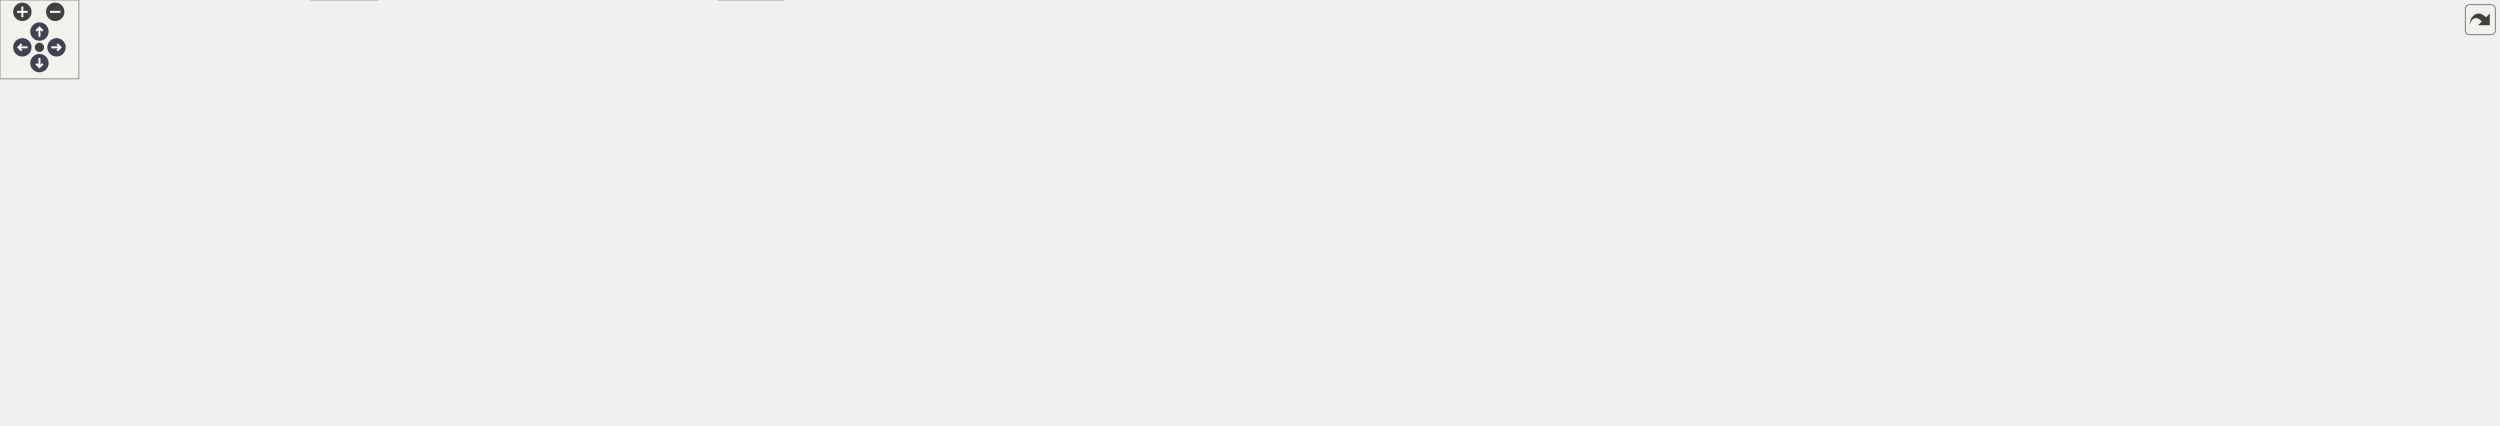
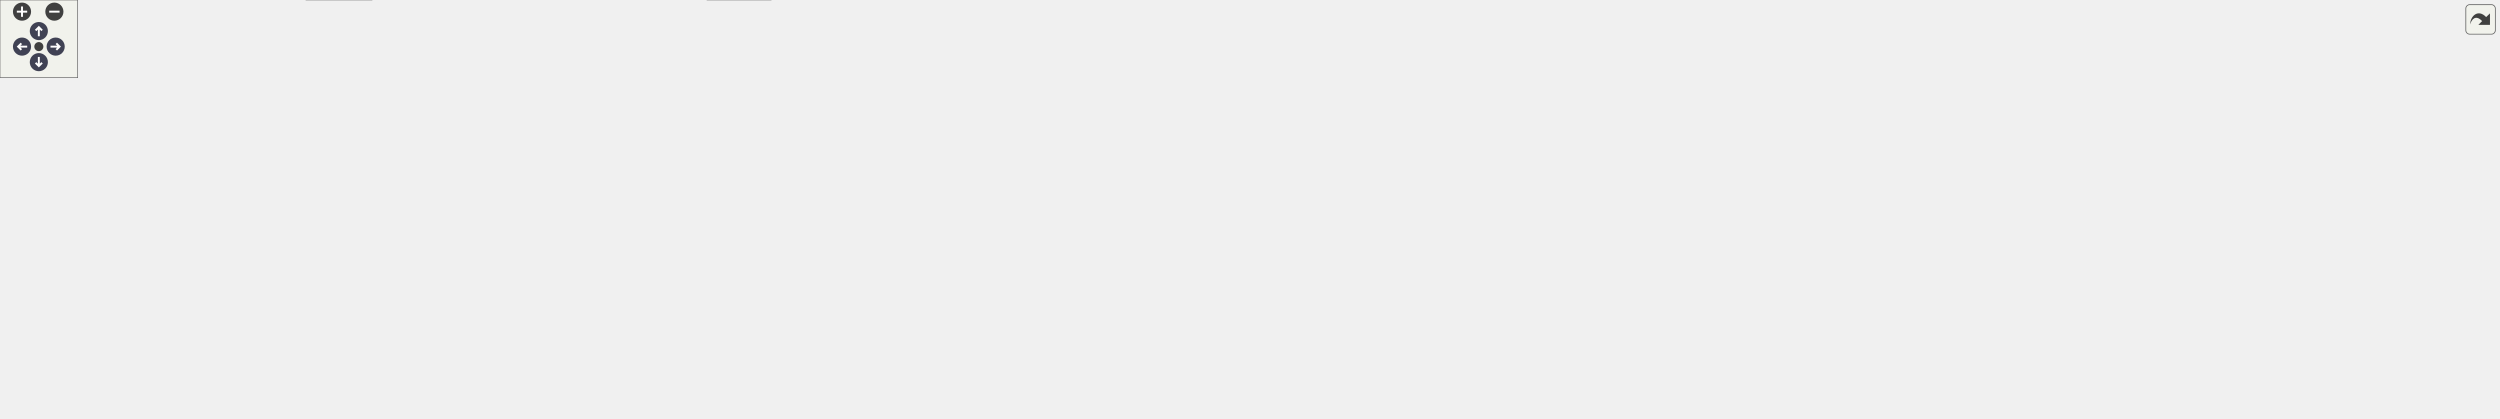
<svg xmlns="http://www.w3.org/2000/svg" xmlns:xlink="http://www.w3.org/1999/xlink" id="main" version="1.1" xml:space="preserve">
  <style type="text/css">
.node, .edge {opacity: 0.7;}
.node.selected, .edge.selected {opacity: 1;}
.edge:hover path { stroke: red; }
.edge:hover polygon { stroke: red; fill: red; }
</style>
  <defs>
    <circle id="rim" cx="0" cy="0" r="7" />
    <circle id="rim2" cx="0" cy="0" r="3.5" />
    <g id="zoomPlus">
      <use xlink:href="#rim" fill="#404040">
        <set attributeName="fill" to="#808080" begin="zoomplus.mouseover" end="zoomplus.mouseout" />
      </use>
      <path d="M-4,0h8M0,-4v8" fill="none" stroke="white" stroke-width="1.5" pointer-events="none" />
    </g>
    <g id="zoomMin">
      <use xlink:href="#rim" fill="#404040">
        <set attributeName="fill" to="#808080" begin="zoomminus.mouseover" end="zoomminus.mouseout" />
      </use>
      <path d="M-4,0h8" fill="none" stroke="white" stroke-width="1.5" pointer-events="none" />
    </g>
    <g id="arrowUp" transform="translate(30 24)">
      <use xlink:href="#rim" />
      <path pointer-events="none" fill="none" stroke="white" stroke-width="1.5" d="M0,-3.0v7 M-2.5,-0.5L0,-3.0L2.5,-0.5" />
    </g>
    <g id="arrowRight" transform="rotate(90) translate(36 -43)">
      <use xlink:href="#rim" />
      <path pointer-events="none" fill="none" stroke="white" stroke-width="1.5" d="M0,-3.0v7 M-2.5,-0.5L0,-3.0L2.5,-0.5" />
    </g>
    <g id="arrowDown" transform="rotate(180) translate(-30 -48)">
      <use xlink:href="#rim" />
      <path pointer-events="none" fill="none" stroke="white" stroke-width="1.5" d="M0,-3.0v7 M-2.5,-0.5L0,-3.0L2.5,-0.5" />
    </g>
    <g id="arrowLeft" transform="rotate(270) translate(-36 17)">
      <use xlink:href="#rim" />
      <path pointer-events="none" fill="none" stroke="white" stroke-width="1.5" d="M0,-3.0v7 M-2.5,-0.5L0,-3.0L2.5,-0.5" />
    </g>
    <g id="resetDef">
      <use xlink:href="#rim2" fill="#404040">
        <set attributeName="fill" to="#808080" begin="reset.mouseover" end="reset.mouseout" />
      </use>
    </g>
  </defs>
  <svg id="graph" class="graph">
    <g id="viewport">
      <g id="Node000001" class="node">
        <g id="a_Node000001">
          <a xlink:title=" ">
            <polygon fill="#999999" stroke="#666666" points="846.98,-262.75 738.73,-262.75 738.73,-232.25 846.98,-232.25 846.98,-262.75" />
            <text text-anchor="start" x="746.73" y="-249.25" font-family="Helvetica,sans-Serif" font-size="10.00">src/face_recognition</text>
            <text text-anchor="middle" x="792.85" y="-238" font-family="Helvetica,sans-Serif" font-size="10.00">/face_recognition.cpp</text>
          </a>
        </g>
      </g>
      <g id="Node000002" class="node">
        <g id="a_Node000002">
          <a xlink:href="../../dd/d86/face__recognition_8hpp.html" target="_top" xlink:title=" ">
            <polygon fill="#fff0f0" stroke="red" points="138.48,-74.5 33.23,-74.5 33.23,-55.25 138.48,-55.25 138.48,-74.5" />
            <text text-anchor="middle" x="85.85" y="-61" font-family="Helvetica,sans-Serif" font-size="10.00">face_recognition.hpp</text>
          </a>
        </g>
      </g>
      <g id="edge1_Node000001_Node000002" class="edge">
        <g id="a_edge1_Node000001_Node000002">
          <a xlink:title=" ">
            <path fill="none" stroke="#63b8ff" d="M738.43,-246.93C576.76,-247.64 107.75,-245.42 61.85,-196.25 33.29,-165.66 57.42,-112.74 73.79,-84.65" />
            <polygon fill="#63b8ff" stroke="#63b8ff" points="76.74,-86.54 78.97,-76.18 70.77,-82.88 76.74,-86.54" />
          </a>
        </g>
      </g>
      <g id="Node000004" class="node">
        <g id="a_Node000004">
          <a xlink:title=" ">
            <polygon fill="#e0e0e0" stroke="#999999" points="287.1,-19.25 236.6,-19.25 236.6,0 287.1,0 287.1,-19.25" />
            <text text-anchor="middle" x="261.85" y="-5.75" font-family="Helvetica,sans-Serif" font-size="10.00">memory</text>
          </a>
        </g>
      </g>
      <g id="edge4_Node000001_Node000004" class="edge">
        <g id="a_edge4_Node000001_Node000004">
          <a xlink:title=" ">
            <path fill="none" stroke="#63b8ff" d="M738.41,-246.65C574.87,-246.58 96.06,-242.41 44.85,-196.25 -2.21,-153.83 -16.61,-104 23.85,-55.25 48.96,-25 164.41,-15.13 224.8,-12.01" />
            <polygon fill="#63b8ff" stroke="#63b8ff" points="224.77,-15.52 234.59,-11.54 224.44,-8.52 224.77,-15.52" />
          </a>
        </g>
      </g>
      <g id="Node000010" class="node">
        <g id="a_Node000010">
          <a xlink:title=" ">
            <polygon fill="#e0e0e0" stroke="#999999" points="1081.98,-190.62 1033.73,-190.62 1033.73,-171.38 1081.98,-171.38 1081.98,-190.62" />
            <text text-anchor="middle" x="1057.85" y="-177.12" font-family="Helvetica,sans-Serif" font-size="10.00">cassert</text>
          </a>
        </g>
      </g>
      <g id="edge3_Node000001_Node000010" class="edge">
        <g id="a_edge3_Node000001_Node000010">
          <a xlink:title=" ">
            <path fill="none" stroke="#63b8ff" d="M847.06,-236.73C893.39,-227.85 961.61,-213.52 1019.85,-196.25 1021.41,-195.79 1023,-195.29 1024.6,-194.77" />
            <polygon fill="#63b8ff" stroke="#63b8ff" points="1025.39,-198.2 1033.69,-191.62 1023.1,-191.59 1025.39,-198.2" />
          </a>
        </g>
      </g>
      <g id="Node000017" class="node">
        <g id="a_Node000017">
          <a xlink:title=" ">
            <polygon fill="#e0e0e0" stroke="#999999" points="429.85,-74.5 389.85,-74.5 389.85,-55.25 429.85,-55.25 429.85,-74.5" />
            <text text-anchor="middle" x="409.85" y="-61" font-family="Helvetica,sans-Serif" font-size="10.00">string</text>
          </a>
        </g>
      </g>
      <g id="edge5_Node000001_Node000017" class="edge">
        <g id="a_edge5_Node000001_Node000017">
          <a xlink:title=" ">
            <path fill="none" stroke="#63b8ff" d="M738.34,-245.91C650.79,-243.82 484.33,-234.74 441.85,-196.25 410.71,-168.03 407.56,-114.88 408.42,-85.92" />
            <polygon fill="#63b8ff" stroke="#63b8ff" points="411.9,-86.49 408.91,-76.33 404.91,-86.14 411.9,-86.49" />
          </a>
        </g>
      </g>
      <g id="Node000018" class="node">
        <g id="a_Node000018">
          <a xlink:title=" ">
            <polygon fill="#e0e0e0" stroke="#999999" points="1165.6,-190.62 1100.1,-190.62 1100.1,-171.38 1165.6,-171.38 1165.6,-190.62" />
            <text text-anchor="middle" x="1132.85" y="-177.12" font-family="Helvetica,sans-Serif" font-size="10.00">QByteArray</text>
          </a>
        </g>
      </g>
      <g id="edge6_Node000001_Node000018" class="edge">
        <g id="a_edge6_Node000001_Node000018">
          <a xlink:title=" ">
            <path fill="none" stroke="#63b8ff" d="M847.22,-239.99C907.38,-232.18 1006.91,-217.42 1090.85,-196.25 1092.98,-195.71 1095.15,-195.12 1097.34,-194.49" />
            <polygon fill="#63b8ff" stroke="#63b8ff" points="1098.23,-197.88 1106.73,-191.56 1096.14,-191.2 1098.23,-197.88" />
          </a>
        </g>
      </g>
      <g id="Node000021" class="node">
        <g id="a_Node000021">
          <a xlink:title=" ">
            <polygon fill="#e0e0e0" stroke="#999999" points="1249.98,-190.62 1183.73,-190.62 1183.73,-171.38 1249.98,-171.38 1249.98,-190.62" />
            <text text-anchor="middle" x="1216.85" y="-177.12" font-family="Helvetica,sans-Serif" font-size="10.00">QDirIterator</text>
          </a>
        </g>
      </g>
      <g id="edge7_Node000001_Node000021" class="edge">
        <g id="a_edge7_Node000001_Node000021">
          <a xlink:title=" ">
            <path fill="none" stroke="#63b8ff" d="M847.22,-242.72C921.85,-236.78 1059.87,-223.04 1174.85,-196.25 1177.14,-195.72 1179.47,-195.11 1181.81,-194.45" />
            <polygon fill="#63b8ff" stroke="#63b8ff" points="1182.68,-197.85 1191.21,-191.56 1180.62,-191.16 1182.68,-197.85" />
          </a>
        </g>
      </g>
      <g id="Node000022" class="node">
        <g id="a_Node000022">
          <a xlink:title=" ">
            <polygon fill="#e0e0e0" stroke="#999999" points="1351.23,-190.62 1268.48,-190.62 1268.48,-171.38 1351.23,-171.38 1351.23,-190.62" />
            <text text-anchor="middle" x="1309.85" y="-177.12" font-family="Helvetica,sans-Serif" font-size="10.00">QElapsedTimer</text>
          </a>
        </g>
      </g>
      <g id="edge8_Node000001_Node000022" class="edge">
        <g id="a_edge8_Node000001_Node000022">
          <a xlink:title=" ">
            <path fill="none" stroke="#63b8ff" d="M847.45,-243.54C934.93,-238.15 1111.62,-224.56 1258.85,-196.25 1262.26,-195.59 1265.78,-194.82 1269.29,-193.98" />
            <polygon fill="#63b8ff" stroke="#63b8ff" points="1270.11,-197.39 1278.92,-191.5 1268.36,-190.61 1270.11,-197.39" />
          </a>
        </g>
      </g>
      <g id="Node000023" class="node">
        <g id="a_Node000023">
          <a xlink:title=" ">
            <polygon fill="#e0e0e0" stroke="#999999" points="1424.73,-190.62 1368.98,-190.62 1368.98,-171.38 1424.73,-171.38 1424.73,-190.62" />
            <text text-anchor="middle" x="1396.85" y="-177.12" font-family="Helvetica,sans-Serif" font-size="10.00">QFileInfo</text>
          </a>
        </g>
      </g>
      <g id="edge9_Node000001_Node000023" class="edge">
        <g id="a_edge9_Node000001_Node000023">
          <a xlink:title=" ">
            <path fill="none" stroke="#63b8ff" d="M847.19,-246.69C949.09,-245.94 1175.26,-239.08 1359.85,-196.25 1361.74,-195.81 1363.66,-195.3 1365.59,-194.73" />
            <polygon fill="#63b8ff" stroke="#63b8ff" points="1366.66,-198.06 1375,-191.52 1364.4,-191.43 1366.66,-198.06" />
          </a>
        </g>
      </g>
      <g id="Node000024" class="node">
        <g id="a_Node000024">
          <a xlink:title=" ">
            <polygon fill="#e0e0e0" stroke="#999999" points="818.1,-129.75 767.6,-129.75 767.6,-110.5 818.1,-110.5 818.1,-129.75" />
            <text text-anchor="middle" x="792.85" y="-116.25" font-family="Helvetica,sans-Serif" font-size="10.00">QImage</text>
          </a>
        </g>
      </g>
      <g id="edge10_Node000001_Node000024" class="edge">
        <g id="a_edge10_Node000001_Node000024">
          <a xlink:title=" ">
            <path fill="none" stroke="#63b8ff" d="M764.57,-231.83C751.43,-223.36 737.13,-211.38 729.85,-196.25 723.97,-184.04 723.62,-177.79 729.85,-165.75 736.54,-152.82 748.89,-142.83 760.89,-135.61" />
            <polygon fill="#63b8ff" stroke="#63b8ff" points="762.35,-138.8 769.44,-130.93 758.99,-132.67 762.35,-138.8" />
          </a>
        </g>
      </g>
      <g id="Node000008" class="node">
        <g id="a_Node000008">
          <a xlink:title=" ">
            <polygon fill="#e0e0e0" stroke="#999999" points="974.73,-129.75 930.98,-129.75 930.98,-110.5 974.73,-110.5 974.73,-129.75" />
            <text text-anchor="middle" x="952.85" y="-116.25" font-family="Helvetica,sans-Serif" font-size="10.00">QRect</text>
          </a>
        </g>
      </g>
      <g id="edge11_Node000001_Node000008" class="edge">
        <g id="a_edge11_Node000001_Node000008">
          <a xlink:title=" ">
            <path fill="none" stroke="#63b8ff" d="M847.05,-239.89C898.29,-232.39 969.81,-218.26 986.85,-196.25 1000.6,-178.48 984.72,-154.27 970.36,-138.19" />
            <polygon fill="#63b8ff" stroke="#63b8ff" points="973.22,-136.11 963.79,-131.28 968.15,-140.93 973.22,-136.11" />
          </a>
        </g>
      </g>
      <g id="Node000007" class="node">
        <g id="a_Node000007">
          <a xlink:title=" ">
            <polygon fill="#e0e0e0" stroke="#999999" points="595.35,-19.25 546.35,-19.25 546.35,0 595.35,0 595.35,-19.25" />
            <text text-anchor="middle" x="570.85" y="-5.75" font-family="Helvetica,sans-Serif" font-size="10.00">QString</text>
          </a>
        </g>
      </g>
      <g id="edge12_Node000001_Node000007" class="edge">
        <g id="a_edge12_Node000001_Node000007">
          <a xlink:title=" ">
            <path fill="none" stroke="#63b8ff" d="M765.27,-231.9C750.64,-223.1 733.18,-210.78 720.85,-196.25 693.52,-164.04 703.89,-145.24 679.85,-110.5 660.49,-82.52 651.99,-78.18 626.85,-55.25 615.74,-45.12 602.63,-34.59 591.88,-26.32" />
            <polygon fill="#63b8ff" stroke="#63b8ff" points="594.09,-23.6 584.01,-20.33 589.86,-29.17 594.09,-23.6" />
          </a>
        </g>
      </g>
      <g id="Node000025" class="node">
        <g id="a_Node000025">
          <a xlink:title=" ">
            <polygon fill="#e0e0e0" stroke="#999999" points="1504.73,-190.62 1442.98,-190.62 1442.98,-171.38 1504.73,-171.38 1504.73,-190.62" />
            <text text-anchor="middle" x="1473.85" y="-177.12" font-family="Helvetica,sans-Serif" font-size="10.00">QSaveFile</text>
          </a>
        </g>
      </g>
      <g id="edge13_Node000001_Node000025" class="edge">
        <g id="a_edge13_Node000001_Node000025">
          <a xlink:title=" ">
            <path fill="none" stroke="#63b8ff" d="M847.14,-247.04C958.48,-247.09 1220.15,-241.85 1433.85,-196.25 1436.16,-195.76 1438.52,-195.16 1440.88,-194.51" />
            <polygon fill="#63b8ff" stroke="#63b8ff" points="1441.82,-197.88 1450.28,-191.51 1439.69,-191.21 1441.82,-197.88" />
          </a>
        </g>
      </g>
      <g id="Node000026" class="node">
        <g id="a_Node000026">
          <a xlink:title=" ">
            <polygon fill="#e0e0e0" stroke="#999999" points="1607.35,-190.62 1522.35,-190.62 1522.35,-171.38 1607.35,-171.38 1607.35,-190.62" />
            <text text-anchor="middle" x="1564.85" y="-177.12" font-family="Helvetica,sans-Serif" font-size="10.00">QTemporaryFile</text>
          </a>
        </g>
      </g>
      <g id="edge14_Node000001_Node000026" class="edge">
        <g id="a_edge14_Node000001_Node000026">
          <a xlink:title=" ">
            <path fill="none" stroke="#63b8ff" d="M847.12,-246.46C967.85,-245.56 1267.48,-238.8 1513.85,-196.25 1517.52,-195.62 1521.3,-194.83 1525.08,-193.95" />
            <polygon fill="#63b8ff" stroke="#63b8ff" points="1525.94,-197.34 1534.76,-191.47 1524.2,-190.56 1525.94,-197.34" />
          </a>
        </g>
      </g>
      <g id="Node000027" class="node">
        <g id="a_Node000027">
          <a xlink:href="../../d6/d1f/icore__factory__accessor_8hpp.html" target="_top" xlink:title=" ">
            <polygon fill="white" stroke="#666666" points="1718.48,-196.25 1625.23,-196.25 1625.23,-165.75 1718.48,-165.75 1718.48,-196.25" />
            <text text-anchor="start" x="1633.23" y="-182.75" font-family="Helvetica,sans-Serif" font-size="10.00">core/icore_factory</text>
            <text text-anchor="middle" x="1671.85" y="-171.5" font-family="Helvetica,sans-Serif" font-size="10.00">_accessor.hpp</text>
          </a>
        </g>
      </g>
      <g id="edge15_Node000001_Node000027" class="edge">
        <g id="a_edge15_Node000001_Node000027">
          <a xlink:title=" ">
            <path fill="none" stroke="#63b8ff" d="M847.23,-246.79C978.06,-246.71 1320.65,-241.93 1613.6,-196.58" />
            <polygon fill="#63b8ff" stroke="#63b8ff" points="1614.04,-200.05 1623.38,-195.04 1612.95,-193.13 1614.04,-200.05" />
          </a>
        </g>
      </g>
      <g id="Node000028" class="node">
        <g id="a_Node000028">
          <a xlink:href="../../df/d6f/iexif__reader_8hpp.html" target="_top" xlink:title=" ">
            <polygon fill="#fff0f0" stroke="red" points="367.48,-129.75 262.23,-129.75 262.23,-110.5 367.48,-110.5 367.48,-129.75" />
            <text text-anchor="middle" x="314.85" y="-116.25" font-family="Helvetica,sans-Serif" font-size="10.00">core/iexif_reader.hpp</text>
          </a>
        </g>
      </g>
      <g id="edge16_Node000001_Node000028" class="edge">
        <g id="a_edge16_Node000001_Node000028">
          <a xlink:title=" ">
            <path fill="none" stroke="#63b8ff" d="M738.27,-242.98C646.84,-236.49 467.01,-220.99 408.85,-196.25 400.37,-192.64 358.92,-158.32 333.98,-137.33" />
            <polygon fill="#63b8ff" stroke="#63b8ff" points="336.39,-134.79 326.49,-131.01 331.88,-140.13 336.39,-134.79" />
          </a>
        </g>
      </g>
      <g id="Node000034" class="node">
        <g id="a_Node000034">
          <a xlink:href="../../d4/d57/ilogger__factory_8hpp.html" target="_top" xlink:title=" ">
            <polygon fill="#fff0f0" stroke="red" points="357.23,-190.62 238.48,-190.62 238.48,-171.38 357.23,-171.38 357.23,-190.62" />
            <text text-anchor="middle" x="297.85" y="-177.12" font-family="Helvetica,sans-Serif" font-size="10.00">core/ilogger_factory.hpp</text>
          </a>
        </g>
      </g>
      <g id="edge19_Node000001_Node000034" class="edge">
        <g id="a_edge19_Node000001_Node000034">
          <a xlink:title=" ">
            <path fill="none" stroke="#63b8ff" d="M738.38,-241.32C657.81,-233.36 502.23,-216.87 370.85,-196.25 364.95,-195.32 358.8,-194.27 352.68,-193.16" />
            <polygon fill="#63b8ff" stroke="#63b8ff" points="353.72,-189.79 343.25,-191.4 352.44,-196.67 353.72,-189.79" />
          </a>
        </g>
      </g>
      <g id="Node000036" class="node">
        <g id="a_Node000036">
          <a xlink:href="../../d7/dfc/ilogger_8hpp.html" target="_top" xlink:title=" ">
            <polygon fill="#fff0f0" stroke="red" points="206.1,-129.75 143.6,-129.75 143.6,-110.5 206.1,-110.5 206.1,-129.75" />
            <text text-anchor="middle" x="174.85" y="-116.25" font-family="Helvetica,sans-Serif" font-size="10.00">ilogger.hpp</text>
          </a>
        </g>
      </g>
      <g id="edge24_Node000001_Node000036" class="edge">
        <g id="a_edge24_Node000001_Node000036">
          <a xlink:title=" ">
            <path fill="none" stroke="#63b8ff" d="M738.41,-247.25C614.57,-248.07 315.84,-244.79 229.85,-196.25 207.68,-183.73 191.97,-158.18 183.17,-140.37" />
            <polygon fill="#63b8ff" stroke="#63b8ff" points="186.38,-138.99 179.01,-131.38 180.03,-141.92 186.38,-138.99" />
          </a>
        </g>
      </g>
      <g id="Node000038" class="node">
        <g id="a_Node000038">
          <a xlink:href="../../d9/dfc/image__tools_8hpp.html" target="_top" xlink:title=" ">
            <polygon fill="#fff0f0" stroke="red" points="846.98,-190.62 738.73,-190.62 738.73,-171.38 846.98,-171.38 846.98,-190.62" />
            <text text-anchor="middle" x="792.85" y="-177.12" font-family="Helvetica,sans-Serif" font-size="10.00">core/image_tools.hpp</text>
          </a>
        </g>
      </g>
      <g id="edge25_Node000001_Node000038" class="edge">
        <g id="a_edge25_Node000001_Node000038">
          <a xlink:title=" ">
            <path fill="none" stroke="#63b8ff" d="M792.85,-231.86C792.85,-223.08 792.85,-211.77 792.85,-202.15" />
            <polygon fill="#63b8ff" stroke="#63b8ff" points="796.35,-202.34 792.85,-192.34 789.35,-202.34 796.35,-202.34" />
          </a>
        </g>
      </g>
      <g id="Node000040" class="node">
        <g id="a_Node000040">
          <a xlink:href="../../d4/d20/task__executor__utils_8hpp.html" target="_top" xlink:title=" ">
            <polygon fill="#fff0f0" stroke="red" points="1835.1,-196.25 1736.6,-196.25 1736.6,-165.75 1835.1,-165.75 1835.1,-196.25" />
            <text text-anchor="start" x="1744.6" y="-182.75" font-family="Helvetica,sans-Serif" font-size="10.00">core/task_executor</text>
            <text text-anchor="middle" x="1785.85" y="-171.5" font-family="Helvetica,sans-Serif" font-size="10.00">_utils.hpp</text>
          </a>
        </g>
      </g>
      <g id="edge27_Node000001_Node000040" class="edge">
        <g id="a_edge27_Node000001_Node000040">
          <a xlink:title=" ">
            <path fill="none" stroke="#63b8ff" d="M847.22,-247.12C989.97,-247.99 1387.14,-245.54 1725.06,-196.47" />
            <polygon fill="#63b8ff" stroke="#63b8ff" points="1725.42,-199.96 1734.8,-195.04 1724.4,-193.03 1725.42,-199.96" />
          </a>
        </g>
      </g>
      <g id="Node000053" class="node">
        <g id="a_Node000053">
          <a xlink:href="../../d1/dd2/filter_8hpp.html" target="_top" xlink:title=" ">
            <polygon fill="#fff0f0" stroke="red" points="618.23,-74.5 523.48,-74.5 523.48,-55.25 618.23,-55.25 618.23,-74.5" />
            <text text-anchor="middle" x="570.85" y="-61" font-family="Helvetica,sans-Serif" font-size="10.00">database/filter.hpp</text>
          </a>
        </g>
      </g>
      <g id="edge28_Node000001_Node000053" class="edge">
        <g id="a_edge28_Node000001_Node000053">
          <a xlink:title=" ">
            <path fill="none" stroke="#63b8ff" d="M738.42,-240.76C709.68,-234.66 676.75,-222.08 658.85,-196.25 637.12,-164.89 683.1,-142.83 662.85,-110.5 653.57,-95.69 637.83,-85.67 621.96,-78.95" />
            <polygon fill="#63b8ff" stroke="#63b8ff" points="623.59,-75.82 613,-75.53 621.09,-82.36 623.59,-75.82" />
          </a>
        </g>
      </g>
      <g id="Node000057" class="node">
        <g id="a_Node000057">
          <a xlink:href="../../da/d2a/ibackend_8hpp.html" target="_top" xlink:title=" ">
            <polygon fill="#fff0f0" stroke="red" points="653.73,-129.75 537.98,-129.75 537.98,-110.5 653.73,-110.5 653.73,-129.75" />
            <text text-anchor="middle" x="595.85" y="-116.25" font-family="Helvetica,sans-Serif" font-size="10.00">database/ibackend.hpp</text>
          </a>
        </g>
      </g>
      <g id="edge31_Node000001_Node000057" class="edge">
        <g id="a_edge31_Node000001_Node000057">
          <a xlink:title=" ">
            <path fill="none" stroke="#63b8ff" d="M738.23,-243.51C700.71,-238.67 652.21,-226.47 620.85,-196.25 605.86,-181.81 599.86,-158.17 597.46,-141.27" />
            <polygon fill="#63b8ff" stroke="#63b8ff" points="600.95,-140.99 596.39,-131.42 593.99,-141.74 600.95,-140.99" />
          </a>
        </g>
      </g>
      <g id="Node000071" class="node">
        <g id="a_Node000071">
          <a xlink:href="../../d7/d2b/idatabase_8hpp.html" target="_top" xlink:title=" ">
            <polygon fill="#fff0f0" stroke="red" points="569.23,-190.62 450.48,-190.62 450.48,-171.38 569.23,-171.38 569.23,-190.62" />
            <text text-anchor="middle" x="509.85" y="-177.12" font-family="Helvetica,sans-Serif" font-size="10.00">database/idatabase.hpp</text>
          </a>
        </g>
      </g>
      <g id="edge34_Node000001_Node000071" class="edge">
        <g id="a_edge34_Node000001_Node000071">
          <a xlink:title=" ">
            <path fill="none" stroke="#63b8ff" d="M738.29,-234.06C687.03,-222.38 610.91,-205.03 560.85,-193.62" />
            <polygon fill="#63b8ff" stroke="#63b8ff" points="561.65,-190.22 551.12,-191.41 560.1,-197.04 561.65,-190.22" />
          </a>
        </g>
      </g>
      <g id="Node000073" class="node">
        <g id="a_Node000073">
          <a xlink:href="../../df/dc1/dlib__face__recognition__api_8hpp.html" target="_top" xlink:title=" ">
            <polygon fill="#fff0f0" stroke="red" points="978.23,-196.25 865.48,-196.25 865.48,-165.75 978.23,-165.75 978.23,-196.25" />
            <text text-anchor="start" x="873.48" y="-182.75" font-family="Helvetica,sans-Serif" font-size="10.00">dlib_wrapper/dlib_face</text>
            <text text-anchor="middle" x="921.85" y="-171.5" font-family="Helvetica,sans-Serif" font-size="10.00">_recognition_api.hpp</text>
          </a>
        </g>
      </g>
      <g id="edge39_Node000001_Node000073" class="edge">
        <g id="a_edge39_Node000001_Node000073">
          <a xlink:title=" ">
            <path fill="none" stroke="#63b8ff" d="M822.12,-231.86C840.02,-222.92 863.13,-211.36 882.6,-201.62" />
            <polygon fill="#63b8ff" stroke="#63b8ff" points="883.96,-204.86 891.34,-197.26 880.83,-198.6 883.96,-204.86" />
          </a>
        </g>
      </g>
      <g id="Node000075" class="node">
        <g id="a_Node000075">
          <a xlink:href="../../d9/d0f/empty__logger_8hpp.html" target="_top" xlink:title=" ">
            <polygon fill="white" stroke="#666666" points="182.48,-196.25 71.23,-196.25 71.23,-165.75 182.48,-165.75 182.48,-196.25" />
            <text text-anchor="start" x="79.23" y="-182.75" font-family="Helvetica,sans-Serif" font-size="10.00">unit_tests_utils/empty</text>
            <text text-anchor="middle" x="126.85" y="-171.5" font-family="Helvetica,sans-Serif" font-size="10.00">_logger.hpp</text>
          </a>
        </g>
      </g>
      <g id="edge43_Node000001_Node000075" class="edge">
        <g id="a_edge43_Node000001_Node000075">
          <a xlink:title=" ">
            <path fill="none" stroke="#63b8ff" d="M738.37,-244.04C633.24,-238.82 395.23,-224.71 196.85,-196.25 195.86,-196.11 194.86,-195.96 193.85,-195.81" />
            <polygon fill="#63b8ff" stroke="#63b8ff" points="194.84,-192.42 184.41,-194.26 193.71,-199.33 194.84,-192.42" />
          </a>
        </g>
      </g>
      <g id="Node000076" class="node">
        <g id="a_Node000076">
          <a xlink:title=" ">
-             <polygon fill="#e0e0e0" stroke="#999999" points="1900.6,-190.62 1853.1,-190.62 1853.1,-171.38 1900.6,-171.38 1900.6,-190.62" />
-             <text text-anchor="middle" x="1876.85" y="-177.12" font-family="Helvetica,sans-Serif" font-size="10.00">system</text>
+             <polygon fill="#e0e0e0" stroke="#999999" points="1930.23,-190.62 1853.48,-190.62 1853.48,-171.38 1930.23,-171.38 1930.23,-190.62" />
+             <text text-anchor="middle" x="1891.85" y="-177.12" font-family="Helvetica,sans-Serif" font-size="10.00">broom.system</text>
          </a>
        </g>
      </g>
      <g id="edge45_Node000001_Node000076" class="edge">
        <g id="a_edge45_Node000001_Node000076">
          <a xlink:title=" ">
-             <path fill="none" stroke="#63b8ff" d="M847.41,-246.47C1034.85,-245.95 1651.54,-240.81 1843.85,-196.25 1845.45,-195.88 1847.06,-195.44 1848.68,-194.94" />
-             <polygon fill="#63b8ff" stroke="#63b8ff" points="1849.53,-198.36 1857.68,-191.58 1847.08,-191.8 1849.53,-198.36" />
+             <path fill="none" stroke="#63b8ff" d="M847.24,-245.63C1034.14,-242.36 1649.23,-229.29 1843.85,-196.25 1847.3,-195.67 1850.84,-194.91 1854.38,-194.06" />
+             <polygon fill="#63b8ff" stroke="#63b8ff" points="1855.25,-197.45 1864,-191.47 1853.43,-190.69 1855.25,-197.45" />
          </a>
        </g>
      </g>
      <g id="edge2_Node000002_Node000004" class="edge">
        <g id="a_edge2_Node000002_Node000004">
          <a xlink:title=" ">
            <path fill="none" stroke="#63b8ff" d="M115.71,-54.84C145.97,-45.68 192.85,-31.5 225.32,-21.68" />
            <polygon fill="#63b8ff" stroke="#63b8ff" points="226.14,-25.09 234.7,-18.84 224.11,-18.39 226.14,-25.09" />
          </a>
        </g>
      </g>
      <g id="edge17_Node000028_Node000004" class="edge">
        <g id="a_edge17_Node000028_Node000004">
          <a xlink:title=" ">
            <path fill="none" stroke="#63b8ff" d="M310.51,-110.25C301.97,-92.76 282.8,-53.52 271.24,-29.84" />
            <polygon fill="#63b8ff" stroke="#63b8ff" points="274.45,-28.44 266.91,-20.99 268.16,-31.51 274.45,-28.44" />
          </a>
        </g>
      </g>
      <g id="edge18_Node000028_Node000017" class="edge">
        <g id="a_edge18_Node000028_Node000017">
          <a xlink:title=" ">
            <path fill="none" stroke="#63b8ff" d="M330.97,-110.09C345.43,-101.98 366.93,-89.93 383.83,-80.46" />
            <polygon fill="#63b8ff" stroke="#63b8ff" points="385.32,-83.64 392.34,-75.69 381.9,-77.53 385.32,-83.64" />
          </a>
        </g>
      </g>
      <g id="edge20_Node000034_Node000004" class="edge">
        <g id="a_edge20_Node000034_Node000004">
          <a xlink:title=" ">
            <path fill="none" stroke="#63b8ff" d="M286.02,-171.14C275.05,-162.12 259.46,-147.03 252.85,-129.75 240.24,-96.76 248.39,-54.94 255.26,-30.64" />
            <polygon fill="#63b8ff" stroke="#63b8ff" points="258.6,-31.7 258.18,-21.12 251.9,-29.65 258.6,-31.7" />
          </a>
        </g>
      </g>
      <g id="edge21_Node000034_Node000036" class="edge">
        <g id="a_edge21_Node000034_Node000036">
          <a xlink:title=" ">
            <path fill="none" stroke="#63b8ff" d="M278.9,-170.93C258.89,-161.35 227.09,-146.13 203.9,-135.03" />
            <polygon fill="#63b8ff" stroke="#63b8ff" points="205.52,-131.92 194.98,-130.76 202.49,-138.24 205.52,-131.92" />
          </a>
        </g>
      </g>
      <g id="edge22_Node000036_Node000004" class="edge">
        <g id="a_edge22_Node000036_Node000004">
          <a xlink:title=" ">
            <path fill="none" stroke="#63b8ff" d="M175.03,-110.42C175.7,-97.27 178.63,-72.09 190.85,-55.25 200.39,-42.1 215.1,-31.94 228.66,-24.66" />
            <polygon fill="#63b8ff" stroke="#63b8ff" points="229.96,-27.92 237.35,-20.32 226.84,-21.65 229.96,-27.92" />
          </a>
        </g>
      </g>
      <g id="edge23_Node000036_Node000007" class="edge">
        <g id="a_edge23_Node000036_Node000007">
          <a xlink:title=" ">
            <path fill="none" stroke="#63b8ff" d="M202,-110.04C241.23,-97.07 316.18,-72.85 380.85,-55.25 434.18,-40.74 496.7,-26.6 535.03,-18.25" />
            <polygon fill="#63b8ff" stroke="#63b8ff" points="535.6,-21.71 544.64,-16.17 534.12,-14.87 535.6,-21.71" />
          </a>
        </g>
      </g>
      <g id="edge26_Node000038_Node000024" class="edge">
        <g id="a_edge26_Node000038_Node000024">
          <a xlink:title=" ">
            <path fill="none" stroke="#63b8ff" d="M792.85,-171.06C792.85,-163.28 792.85,-151.7 792.85,-141.66" />
            <polygon fill="#63b8ff" stroke="#63b8ff" points="796.35,-141.66 792.85,-131.66 789.35,-141.66 796.35,-141.66" />
          </a>
        </g>
      </g>
      <g id="edge29_Node000053_Node000004" class="edge">
        <g id="a_edge29_Node000053_Node000004">
          <a xlink:title=" ">
            <path fill="none" stroke="#63b8ff" d="M523.25,-55.67C461.29,-44.99 354.35,-26.57 298.39,-16.92" />
            <polygon fill="#63b8ff" stroke="#63b8ff" points="299.2,-13.51 288.75,-15.26 298.01,-20.41 299.2,-13.51" />
          </a>
        </g>
      </g>
      <g id="edge30_Node000053_Node000007" class="edge">
        <g id="a_edge30_Node000053_Node000007">
          <a xlink:title=" ">
            <path fill="none" stroke="#63b8ff" d="M570.85,-55.08C570.85,-48.57 570.85,-39.42 570.85,-31.12" />
            <polygon fill="#63b8ff" stroke="#63b8ff" points="574.35,-31.12 570.85,-21.12 567.35,-31.12 574.35,-31.12" />
          </a>
        </g>
      </g>
      <g id="edge32_Node000057_Node000017" class="edge">
        <g id="a_edge32_Node000057_Node000017">
          <a xlink:title=" ">
            <path fill="none" stroke="#63b8ff" d="M564.3,-110.09C529.94,-100.25 475.32,-84.62 441.08,-74.82" />
            <polygon fill="#63b8ff" stroke="#63b8ff" points="442.35,-71.54 431.77,-72.15 440.42,-78.27 442.35,-71.54" />
          </a>
        </g>
      </g>
      <g id="edge33_Node000057_Node000053" class="edge">
        <g id="a_edge33_Node000057_Node000053">
          <a xlink:title=" ">
            <path fill="none" stroke="#63b8ff" d="M591.72,-110.33C588.52,-103.51 583.96,-93.81 579.92,-85.2" />
            <polygon fill="#63b8ff" stroke="#63b8ff" points="583.13,-83.79 575.71,-76.23 576.79,-86.77 583.13,-83.79" />
          </a>
        </g>
      </g>
      <g id="edge35_Node000071_Node000004" class="edge">
        <g id="a_edge35_Node000071_Node000004">
          <a xlink:title=" ">
            <path fill="none" stroke="#63b8ff" d="M507.46,-171.14C500.79,-148.17 479.71,-86.32 438.85,-55.25 397.79,-24.02 337.39,-14.47 298.84,-11.65" />
            <polygon fill="#63b8ff" stroke="#63b8ff" points="299.09,-8.15 288.89,-11.05 298.67,-15.14 299.09,-8.15" />
          </a>
        </g>
      </g>
      <g id="edge36_Node000071_Node000017" class="edge">
        <g id="a_edge36_Node000071_Node000017">
          <a xlink:title=" ">
            <path fill="none" stroke="#63b8ff" d="M499.81,-171.17C488.99,-161.46 471.48,-145.18 457.85,-129.75 444.95,-115.15 431.76,-97.34 422.48,-84.24" />
            <polygon fill="#63b8ff" stroke="#63b8ff" points="425.41,-82.33 416.82,-76.14 419.67,-86.34 425.41,-82.33" />
          </a>
        </g>
      </g>
      <g id="edge37_Node000071_Node000053" class="edge">
        <g id="a_edge37_Node000071_Node000053">
          <a xlink:title=" ">
            <path fill="none" stroke="#63b8ff" d="M510.9,-170.91C512.81,-157.11 517.72,-130.36 528.85,-110.5 534.73,-100 543.62,-90.07 551.7,-82.26" />
            <polygon fill="#63b8ff" stroke="#63b8ff" points="553.85,-85.03 558.86,-75.7 549.12,-79.87 553.85,-85.03" />
          </a>
        </g>
      </g>
      <g id="edge38_Node000071_Node000057" class="edge">
        <g id="a_edge38_Node000071_Node000057">
          <a xlink:title=" ">
            <path fill="none" stroke="#63b8ff" d="M522.91,-171.06C536.3,-161.89 557.37,-147.47 573.43,-136.48" />
            <polygon fill="#63b8ff" stroke="#63b8ff" points="575.14,-139.54 581.42,-131.01 571.19,-133.77 575.14,-139.54" />
          </a>
        </g>
      </g>
      <g id="edge42_Node000073_Node000004" class="edge">
        <g id="a_edge42_Node000073_Node000004">
          <a xlink:title=" ">
            <path fill="none" stroke="#63b8ff" d="M905.88,-165.46C887.9,-149.81 857.2,-125.18 826.85,-110.5 643.44,-21.78 392.44,-11.07 298.94,-10.35" />
            <polygon fill="#63b8ff" stroke="#63b8ff" points="299.09,-6.85 289.08,-10.32 299.07,-13.85 299.09,-6.85" />
          </a>
        </g>
      </g>
      <g id="edge40_Node000073_Node000024" class="edge">
        <g id="a_edge40_Node000073_Node000024">
          <a xlink:title=" ">
            <path fill="none" stroke="#63b8ff" d="M889.63,-165.3C869.23,-155.98 843.02,-144.02 823.03,-134.9" />
            <polygon fill="#63b8ff" stroke="#63b8ff" points="824.56,-131.75 814.01,-130.78 821.66,-138.12 824.56,-131.75" />
          </a>
        </g>
      </g>
      <g id="edge41_Node000073_Node000008" class="edge">
        <g id="a_edge41_Node000073_Node000008">
          <a xlink:title=" ">
            <path fill="none" stroke="#63b8ff" d="M929.51,-165.45C933.51,-157.86 938.44,-148.49 942.75,-140.32" />
            <polygon fill="#63b8ff" stroke="#63b8ff" points="945.8,-142.02 947.37,-131.54 939.61,-138.76 945.8,-142.02" />
          </a>
        </g>
      </g>
      <g id="edge44_Node000075_Node000036" class="edge">
        <g id="a_edge44_Node000075_Node000036">
          <a xlink:title=" ">
            <path fill="none" stroke="#63b8ff" d="M138.72,-165.45C145.25,-157.43 153.42,-147.42 160.33,-138.94" />
            <polygon fill="#63b8ff" stroke="#63b8ff" points="162.89,-141.34 166.49,-131.37 157.46,-136.91 162.89,-141.34" />
          </a>
        </g>
      </g>
    </g>
  </svg>
  <g id="navigator" transform="translate(0 0)" fill="#404254">
    <rect fill="#f2f5e9" fill-opacity="0.5" stroke="#606060" stroke-width=".5" x="0" y="0" width="60" height="60" />
    <use id="zoomplus" xlink:href="#zoomPlus" x="17" y="9" />
    <use id="zoomminus" xlink:href="#zoomMin" x="42" y="9" />
    <use id="reset" xlink:href="#resetDef" x="30" y="36" />
    <use id="arrowup" xlink:href="#arrowUp" x="0" y="0" />
    <use id="arrowright" xlink:href="#arrowRight" x="0" y="0" />
    <use id="arrowdown" xlink:href="#arrowDown" x="0" y="0" />
    <use id="arrowleft" xlink:href="#arrowLeft" x="0" y="0" />
  </g>
  <svg viewBox="0 0 15 15" width="100%" height="30px" preserveAspectRatio="xMaxYMin meet">
    <g id="arrow_out" transform="scale(0.3 0.3)">
      <a xlink:href="face__recognition_8cpp__incl_org.svg" target="_base">
        <rect id="button" ry="5" rx="5" y="6" x="6" height="38" width="38" fill="#f2f5e9" fill-opacity="0.5" stroke="#606060" stroke-width="1.0" />
        <path id="arrow" d="M 11.5,31.437 C 11.94,20.098 22.043,11.323 32.159,21.979 L 37.069,17.246 C 37.069,17.246 37.088,32 37.088,32 L 22.16,31.978 C 22.16,31.978 26.998,27.14 26.998,27.14 C 18.529,18.264 13.292,25.23 11.5,31.437 z" style="fill:#404040;" />
      </a>
    </g>
  </svg>
  <style type="text/css">

[data-mouse-over-selected='false'] { opacity: 0.7; }
[data-mouse-over-selected='true']  { opacity: 1.0; }

</style>
</svg>
